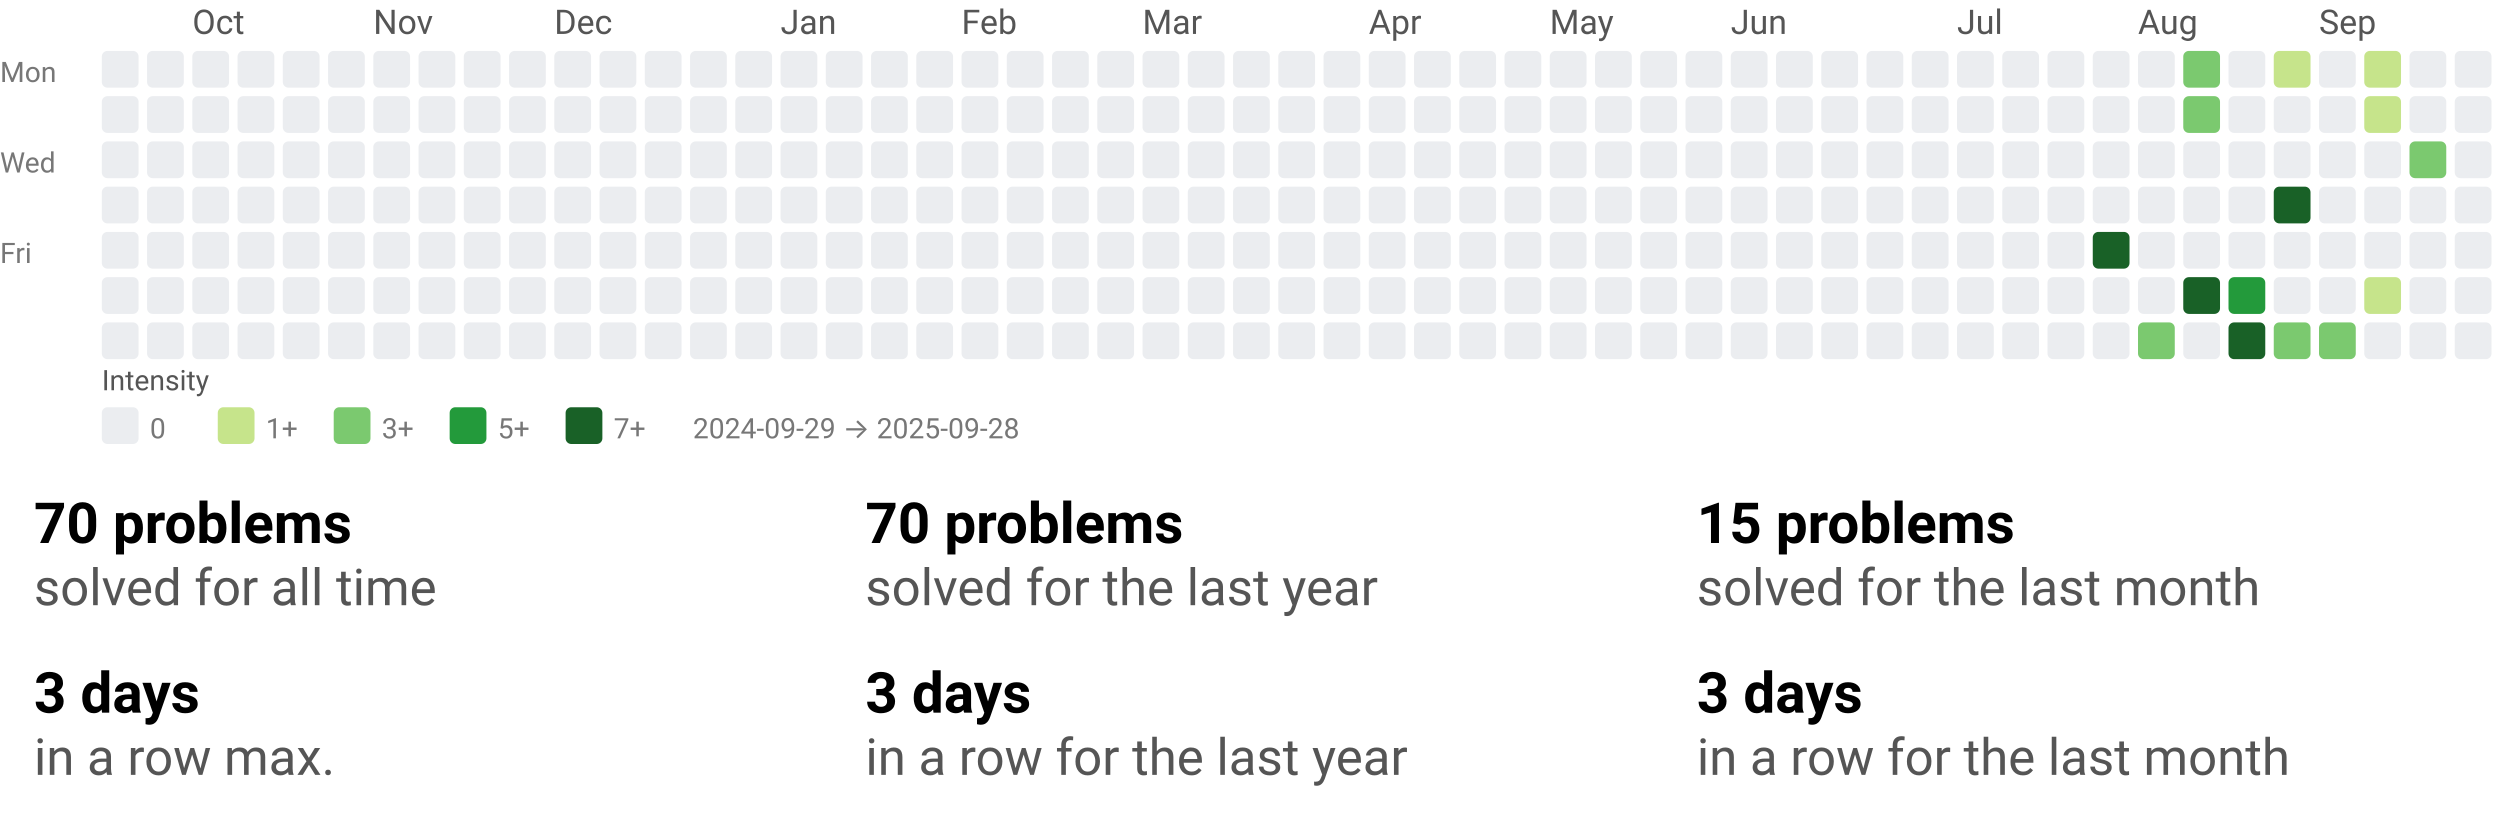
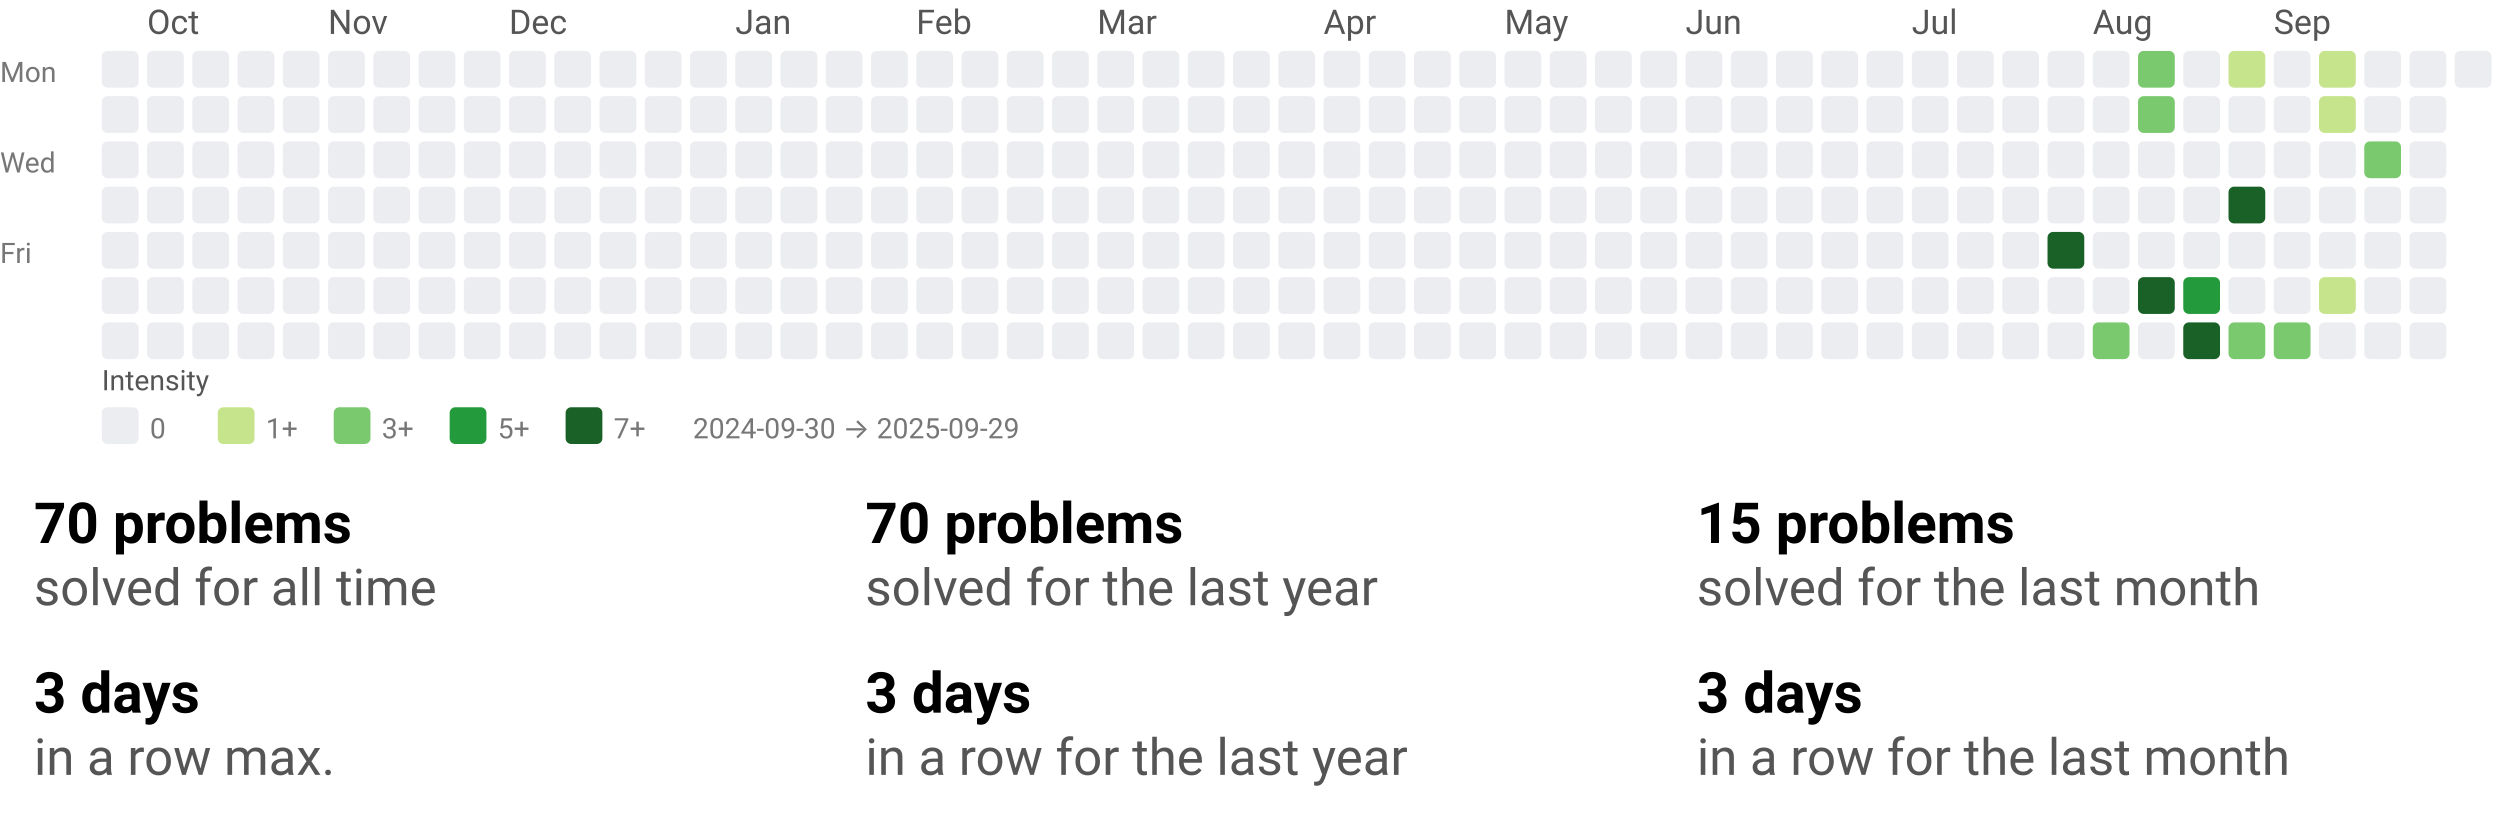
<svg xmlns="http://www.w3.org/2000/svg" width="884" height="290" viewBox="0 0 884 290" role="img" aria-labelledby="t d">
  <style>text{font-family:system-ui,-apple-system, Segoe UI, Roboto, Ubuntu, Cantarell, Noto Sans, sans-serif;}</style>
  <svg width="884" height="158" viewBox="0 0 884 158" role="img" aria-labelledby="title desc">
    <style>text{font-family:system-ui,-apple-system, Segoe UI, Roboto, Ubuntu, Cantarell, Noto Sans, sans-serif;}</style>
-     <text x="68" y="12" fill="#555">Oct</text>
-     <text x="132" y="12" fill="#555">Nov</text>
-     <text x="196" y="12" fill="#555">Dec</text>
-     <text x="276" y="12" fill="#555">Jan</text>
-     <text x="340" y="12" fill="#555">Feb</text>
-     <text x="404" y="12" fill="#555">Mar</text>
-     <text x="484" y="12" fill="#555">Apr</text>
-     <text x="548" y="12" fill="#555">May</text>
-     <text x="612" y="12" fill="#555">Jun</text>
-     <text x="692" y="12" fill="#555">Jul</text>
-     <text x="756" y="12" fill="#555">Aug</text>
-     <text x="820" y="12" fill="#555">Sep</text>
+     <text x="52" y="12" fill="#555">Oct</text>
+     <text x="116" y="12" fill="#555">Nov</text>
+     <text x="180" y="12" fill="#555">Dec</text>
+     <text x="260" y="12" fill="#555">Jan</text>
+     <text x="324" y="12" fill="#555">Feb</text>
+     <text x="388" y="12" fill="#555">Mar</text>
+     <text x="468" y="12" fill="#555">Apr</text>
+     <text x="532" y="12" fill="#555">May</text>
+     <text x="596" y="12" fill="#555">Jun</text>
+     <text x="676" y="12" fill="#555">Jul</text>
+     <text x="740" y="12" fill="#555">Aug</text>
+     <text x="804" y="12" fill="#555">Sep</text>
    <text x="0" y="29" font-size="10" fill="#777">Mon</text>
    <text x="0" y="61" font-size="10" fill="#777">Wed</text>
    <text x="0" y="93" font-size="10" fill="#777">Fri</text>
    <rect x="36" y="18" width="13" height="13" rx="2" ry="2" fill="#ebedf0" />
    <rect x="36" y="34" width="13" height="13" rx="2" ry="2" fill="#ebedf0" />
    <rect x="36" y="50" width="13" height="13" rx="2" ry="2" fill="#ebedf0" />
    <rect x="36" y="66" width="13" height="13" rx="2" ry="2" fill="#ebedf0" />
    <rect x="36" y="82" width="13" height="13" rx="2" ry="2" fill="#ebedf0" />
    <rect x="36" y="98" width="13" height="13" rx="2" ry="2" fill="#ebedf0" />
    <rect x="36" y="114" width="13" height="13" rx="2" ry="2" fill="#ebedf0" />
    <rect x="52" y="18" width="13" height="13" rx="2" ry="2" fill="#ebedf0" />
    <rect x="52" y="34" width="13" height="13" rx="2" ry="2" fill="#ebedf0" />
    <rect x="52" y="50" width="13" height="13" rx="2" ry="2" fill="#ebedf0" />
    <rect x="52" y="66" width="13" height="13" rx="2" ry="2" fill="#ebedf0" />
    <rect x="52" y="82" width="13" height="13" rx="2" ry="2" fill="#ebedf0" />
    <rect x="52" y="98" width="13" height="13" rx="2" ry="2" fill="#ebedf0" />
    <rect x="52" y="114" width="13" height="13" rx="2" ry="2" fill="#ebedf0" />
    <rect x="68" y="18" width="13" height="13" rx="2" ry="2" fill="#ebedf0" />
    <rect x="68" y="34" width="13" height="13" rx="2" ry="2" fill="#ebedf0" />
    <rect x="68" y="50" width="13" height="13" rx="2" ry="2" fill="#ebedf0" />
    <rect x="68" y="66" width="13" height="13" rx="2" ry="2" fill="#ebedf0" />
    <rect x="68" y="82" width="13" height="13" rx="2" ry="2" fill="#ebedf0" />
    <rect x="68" y="98" width="13" height="13" rx="2" ry="2" fill="#ebedf0" />
    <rect x="68" y="114" width="13" height="13" rx="2" ry="2" fill="#ebedf0" />
    <rect x="84" y="18" width="13" height="13" rx="2" ry="2" fill="#ebedf0" />
    <rect x="84" y="34" width="13" height="13" rx="2" ry="2" fill="#ebedf0" />
    <rect x="84" y="50" width="13" height="13" rx="2" ry="2" fill="#ebedf0" />
    <rect x="84" y="66" width="13" height="13" rx="2" ry="2" fill="#ebedf0" />
    <rect x="84" y="82" width="13" height="13" rx="2" ry="2" fill="#ebedf0" />
    <rect x="84" y="98" width="13" height="13" rx="2" ry="2" fill="#ebedf0" />
    <rect x="84" y="114" width="13" height="13" rx="2" ry="2" fill="#ebedf0" />
    <rect x="100" y="18" width="13" height="13" rx="2" ry="2" fill="#ebedf0" />
    <rect x="100" y="34" width="13" height="13" rx="2" ry="2" fill="#ebedf0" />
    <rect x="100" y="50" width="13" height="13" rx="2" ry="2" fill="#ebedf0" />
    <rect x="100" y="66" width="13" height="13" rx="2" ry="2" fill="#ebedf0" />
    <rect x="100" y="82" width="13" height="13" rx="2" ry="2" fill="#ebedf0" />
    <rect x="100" y="98" width="13" height="13" rx="2" ry="2" fill="#ebedf0" />
    <rect x="100" y="114" width="13" height="13" rx="2" ry="2" fill="#ebedf0" />
    <rect x="116" y="18" width="13" height="13" rx="2" ry="2" fill="#ebedf0" />
    <rect x="116" y="34" width="13" height="13" rx="2" ry="2" fill="#ebedf0" />
    <rect x="116" y="50" width="13" height="13" rx="2" ry="2" fill="#ebedf0" />
    <rect x="116" y="66" width="13" height="13" rx="2" ry="2" fill="#ebedf0" />
    <rect x="116" y="82" width="13" height="13" rx="2" ry="2" fill="#ebedf0" />
    <rect x="116" y="98" width="13" height="13" rx="2" ry="2" fill="#ebedf0" />
    <rect x="116" y="114" width="13" height="13" rx="2" ry="2" fill="#ebedf0" />
    <rect x="132" y="18" width="13" height="13" rx="2" ry="2" fill="#ebedf0" />
    <rect x="132" y="34" width="13" height="13" rx="2" ry="2" fill="#ebedf0" />
    <rect x="132" y="50" width="13" height="13" rx="2" ry="2" fill="#ebedf0" />
    <rect x="132" y="66" width="13" height="13" rx="2" ry="2" fill="#ebedf0" />
    <rect x="132" y="82" width="13" height="13" rx="2" ry="2" fill="#ebedf0" />
    <rect x="132" y="98" width="13" height="13" rx="2" ry="2" fill="#ebedf0" />
    <rect x="132" y="114" width="13" height="13" rx="2" ry="2" fill="#ebedf0" />
    <rect x="148" y="18" width="13" height="13" rx="2" ry="2" fill="#ebedf0" />
    <rect x="148" y="34" width="13" height="13" rx="2" ry="2" fill="#ebedf0" />
    <rect x="148" y="50" width="13" height="13" rx="2" ry="2" fill="#ebedf0" />
    <rect x="148" y="66" width="13" height="13" rx="2" ry="2" fill="#ebedf0" />
    <rect x="148" y="82" width="13" height="13" rx="2" ry="2" fill="#ebedf0" />
    <rect x="148" y="98" width="13" height="13" rx="2" ry="2" fill="#ebedf0" />
    <rect x="148" y="114" width="13" height="13" rx="2" ry="2" fill="#ebedf0" />
    <rect x="164" y="18" width="13" height="13" rx="2" ry="2" fill="#ebedf0" />
    <rect x="164" y="34" width="13" height="13" rx="2" ry="2" fill="#ebedf0" />
    <rect x="164" y="50" width="13" height="13" rx="2" ry="2" fill="#ebedf0" />
    <rect x="164" y="66" width="13" height="13" rx="2" ry="2" fill="#ebedf0" />
    <rect x="164" y="82" width="13" height="13" rx="2" ry="2" fill="#ebedf0" />
    <rect x="164" y="98" width="13" height="13" rx="2" ry="2" fill="#ebedf0" />
    <rect x="164" y="114" width="13" height="13" rx="2" ry="2" fill="#ebedf0" />
    <rect x="180" y="18" width="13" height="13" rx="2" ry="2" fill="#ebedf0" />
    <rect x="180" y="34" width="13" height="13" rx="2" ry="2" fill="#ebedf0" />
    <rect x="180" y="50" width="13" height="13" rx="2" ry="2" fill="#ebedf0" />
    <rect x="180" y="66" width="13" height="13" rx="2" ry="2" fill="#ebedf0" />
    <rect x="180" y="82" width="13" height="13" rx="2" ry="2" fill="#ebedf0" />
    <rect x="180" y="98" width="13" height="13" rx="2" ry="2" fill="#ebedf0" />
    <rect x="180" y="114" width="13" height="13" rx="2" ry="2" fill="#ebedf0" />
    <rect x="196" y="18" width="13" height="13" rx="2" ry="2" fill="#ebedf0" />
    <rect x="196" y="34" width="13" height="13" rx="2" ry="2" fill="#ebedf0" />
    <rect x="196" y="50" width="13" height="13" rx="2" ry="2" fill="#ebedf0" />
    <rect x="196" y="66" width="13" height="13" rx="2" ry="2" fill="#ebedf0" />
    <rect x="196" y="82" width="13" height="13" rx="2" ry="2" fill="#ebedf0" />
    <rect x="196" y="98" width="13" height="13" rx="2" ry="2" fill="#ebedf0" />
    <rect x="196" y="114" width="13" height="13" rx="2" ry="2" fill="#ebedf0" />
    <rect x="212" y="18" width="13" height="13" rx="2" ry="2" fill="#ebedf0" />
    <rect x="212" y="34" width="13" height="13" rx="2" ry="2" fill="#ebedf0" />
    <rect x="212" y="50" width="13" height="13" rx="2" ry="2" fill="#ebedf0" />
    <rect x="212" y="66" width="13" height="13" rx="2" ry="2" fill="#ebedf0" />
    <rect x="212" y="82" width="13" height="13" rx="2" ry="2" fill="#ebedf0" />
    <rect x="212" y="98" width="13" height="13" rx="2" ry="2" fill="#ebedf0" />
    <rect x="212" y="114" width="13" height="13" rx="2" ry="2" fill="#ebedf0" />
    <rect x="228" y="18" width="13" height="13" rx="2" ry="2" fill="#ebedf0" />
    <rect x="228" y="34" width="13" height="13" rx="2" ry="2" fill="#ebedf0" />
    <rect x="228" y="50" width="13" height="13" rx="2" ry="2" fill="#ebedf0" />
    <rect x="228" y="66" width="13" height="13" rx="2" ry="2" fill="#ebedf0" />
    <rect x="228" y="82" width="13" height="13" rx="2" ry="2" fill="#ebedf0" />
    <rect x="228" y="98" width="13" height="13" rx="2" ry="2" fill="#ebedf0" />
    <rect x="228" y="114" width="13" height="13" rx="2" ry="2" fill="#ebedf0" />
    <rect x="244" y="18" width="13" height="13" rx="2" ry="2" fill="#ebedf0" />
    <rect x="244" y="34" width="13" height="13" rx="2" ry="2" fill="#ebedf0" />
    <rect x="244" y="50" width="13" height="13" rx="2" ry="2" fill="#ebedf0" />
    <rect x="244" y="66" width="13" height="13" rx="2" ry="2" fill="#ebedf0" />
    <rect x="244" y="82" width="13" height="13" rx="2" ry="2" fill="#ebedf0" />
    <rect x="244" y="98" width="13" height="13" rx="2" ry="2" fill="#ebedf0" />
    <rect x="244" y="114" width="13" height="13" rx="2" ry="2" fill="#ebedf0" />
    <rect x="260" y="18" width="13" height="13" rx="2" ry="2" fill="#ebedf0" />
    <rect x="260" y="34" width="13" height="13" rx="2" ry="2" fill="#ebedf0" />
    <rect x="260" y="50" width="13" height="13" rx="2" ry="2" fill="#ebedf0" />
    <rect x="260" y="66" width="13" height="13" rx="2" ry="2" fill="#ebedf0" />
    <rect x="260" y="82" width="13" height="13" rx="2" ry="2" fill="#ebedf0" />
    <rect x="260" y="98" width="13" height="13" rx="2" ry="2" fill="#ebedf0" />
    <rect x="260" y="114" width="13" height="13" rx="2" ry="2" fill="#ebedf0" />
    <rect x="276" y="18" width="13" height="13" rx="2" ry="2" fill="#ebedf0" />
    <rect x="276" y="34" width="13" height="13" rx="2" ry="2" fill="#ebedf0" />
    <rect x="276" y="50" width="13" height="13" rx="2" ry="2" fill="#ebedf0" />
    <rect x="276" y="66" width="13" height="13" rx="2" ry="2" fill="#ebedf0" />
    <rect x="276" y="82" width="13" height="13" rx="2" ry="2" fill="#ebedf0" />
    <rect x="276" y="98" width="13" height="13" rx="2" ry="2" fill="#ebedf0" />
    <rect x="276" y="114" width="13" height="13" rx="2" ry="2" fill="#ebedf0" />
    <rect x="292" y="18" width="13" height="13" rx="2" ry="2" fill="#ebedf0" />
    <rect x="292" y="34" width="13" height="13" rx="2" ry="2" fill="#ebedf0" />
    <rect x="292" y="50" width="13" height="13" rx="2" ry="2" fill="#ebedf0" />
    <rect x="292" y="66" width="13" height="13" rx="2" ry="2" fill="#ebedf0" />
    <rect x="292" y="82" width="13" height="13" rx="2" ry="2" fill="#ebedf0" />
    <rect x="292" y="98" width="13" height="13" rx="2" ry="2" fill="#ebedf0" />
    <rect x="292" y="114" width="13" height="13" rx="2" ry="2" fill="#ebedf0" />
    <rect x="308" y="18" width="13" height="13" rx="2" ry="2" fill="#ebedf0" />
    <rect x="308" y="34" width="13" height="13" rx="2" ry="2" fill="#ebedf0" />
    <rect x="308" y="50" width="13" height="13" rx="2" ry="2" fill="#ebedf0" />
    <rect x="308" y="66" width="13" height="13" rx="2" ry="2" fill="#ebedf0" />
    <rect x="308" y="82" width="13" height="13" rx="2" ry="2" fill="#ebedf0" />
    <rect x="308" y="98" width="13" height="13" rx="2" ry="2" fill="#ebedf0" />
    <rect x="308" y="114" width="13" height="13" rx="2" ry="2" fill="#ebedf0" />
    <rect x="324" y="18" width="13" height="13" rx="2" ry="2" fill="#ebedf0" />
    <rect x="324" y="34" width="13" height="13" rx="2" ry="2" fill="#ebedf0" />
    <rect x="324" y="50" width="13" height="13" rx="2" ry="2" fill="#ebedf0" />
    <rect x="324" y="66" width="13" height="13" rx="2" ry="2" fill="#ebedf0" />
    <rect x="324" y="82" width="13" height="13" rx="2" ry="2" fill="#ebedf0" />
    <rect x="324" y="98" width="13" height="13" rx="2" ry="2" fill="#ebedf0" />
    <rect x="324" y="114" width="13" height="13" rx="2" ry="2" fill="#ebedf0" />
    <rect x="340" y="18" width="13" height="13" rx="2" ry="2" fill="#ebedf0" />
    <rect x="340" y="34" width="13" height="13" rx="2" ry="2" fill="#ebedf0" />
    <rect x="340" y="50" width="13" height="13" rx="2" ry="2" fill="#ebedf0" />
    <rect x="340" y="66" width="13" height="13" rx="2" ry="2" fill="#ebedf0" />
    <rect x="340" y="82" width="13" height="13" rx="2" ry="2" fill="#ebedf0" />
    <rect x="340" y="98" width="13" height="13" rx="2" ry="2" fill="#ebedf0" />
    <rect x="340" y="114" width="13" height="13" rx="2" ry="2" fill="#ebedf0" />
    <rect x="356" y="18" width="13" height="13" rx="2" ry="2" fill="#ebedf0" />
    <rect x="356" y="34" width="13" height="13" rx="2" ry="2" fill="#ebedf0" />
    <rect x="356" y="50" width="13" height="13" rx="2" ry="2" fill="#ebedf0" />
    <rect x="356" y="66" width="13" height="13" rx="2" ry="2" fill="#ebedf0" />
    <rect x="356" y="82" width="13" height="13" rx="2" ry="2" fill="#ebedf0" />
    <rect x="356" y="98" width="13" height="13" rx="2" ry="2" fill="#ebedf0" />
    <rect x="356" y="114" width="13" height="13" rx="2" ry="2" fill="#ebedf0" />
    <rect x="372" y="18" width="13" height="13" rx="2" ry="2" fill="#ebedf0" />
    <rect x="372" y="34" width="13" height="13" rx="2" ry="2" fill="#ebedf0" />
    <rect x="372" y="50" width="13" height="13" rx="2" ry="2" fill="#ebedf0" />
    <rect x="372" y="66" width="13" height="13" rx="2" ry="2" fill="#ebedf0" />
    <rect x="372" y="82" width="13" height="13" rx="2" ry="2" fill="#ebedf0" />
    <rect x="372" y="98" width="13" height="13" rx="2" ry="2" fill="#ebedf0" />
    <rect x="372" y="114" width="13" height="13" rx="2" ry="2" fill="#ebedf0" />
    <rect x="388" y="18" width="13" height="13" rx="2" ry="2" fill="#ebedf0" />
    <rect x="388" y="34" width="13" height="13" rx="2" ry="2" fill="#ebedf0" />
    <rect x="388" y="50" width="13" height="13" rx="2" ry="2" fill="#ebedf0" />
    <rect x="388" y="66" width="13" height="13" rx="2" ry="2" fill="#ebedf0" />
    <rect x="388" y="82" width="13" height="13" rx="2" ry="2" fill="#ebedf0" />
    <rect x="388" y="98" width="13" height="13" rx="2" ry="2" fill="#ebedf0" />
    <rect x="388" y="114" width="13" height="13" rx="2" ry="2" fill="#ebedf0" />
    <rect x="404" y="18" width="13" height="13" rx="2" ry="2" fill="#ebedf0" />
    <rect x="404" y="34" width="13" height="13" rx="2" ry="2" fill="#ebedf0" />
    <rect x="404" y="50" width="13" height="13" rx="2" ry="2" fill="#ebedf0" />
    <rect x="404" y="66" width="13" height="13" rx="2" ry="2" fill="#ebedf0" />
    <rect x="404" y="82" width="13" height="13" rx="2" ry="2" fill="#ebedf0" />
    <rect x="404" y="98" width="13" height="13" rx="2" ry="2" fill="#ebedf0" />
    <rect x="404" y="114" width="13" height="13" rx="2" ry="2" fill="#ebedf0" />
    <rect x="420" y="18" width="13" height="13" rx="2" ry="2" fill="#ebedf0" />
    <rect x="420" y="34" width="13" height="13" rx="2" ry="2" fill="#ebedf0" />
    <rect x="420" y="50" width="13" height="13" rx="2" ry="2" fill="#ebedf0" />
    <rect x="420" y="66" width="13" height="13" rx="2" ry="2" fill="#ebedf0" />
    <rect x="420" y="82" width="13" height="13" rx="2" ry="2" fill="#ebedf0" />
    <rect x="420" y="98" width="13" height="13" rx="2" ry="2" fill="#ebedf0" />
    <rect x="420" y="114" width="13" height="13" rx="2" ry="2" fill="#ebedf0" />
    <rect x="436" y="18" width="13" height="13" rx="2" ry="2" fill="#ebedf0" />
    <rect x="436" y="34" width="13" height="13" rx="2" ry="2" fill="#ebedf0" />
    <rect x="436" y="50" width="13" height="13" rx="2" ry="2" fill="#ebedf0" />
    <rect x="436" y="66" width="13" height="13" rx="2" ry="2" fill="#ebedf0" />
    <rect x="436" y="82" width="13" height="13" rx="2" ry="2" fill="#ebedf0" />
    <rect x="436" y="98" width="13" height="13" rx="2" ry="2" fill="#ebedf0" />
    <rect x="436" y="114" width="13" height="13" rx="2" ry="2" fill="#ebedf0" />
    <rect x="452" y="18" width="13" height="13" rx="2" ry="2" fill="#ebedf0" />
    <rect x="452" y="34" width="13" height="13" rx="2" ry="2" fill="#ebedf0" />
    <rect x="452" y="50" width="13" height="13" rx="2" ry="2" fill="#ebedf0" />
    <rect x="452" y="66" width="13" height="13" rx="2" ry="2" fill="#ebedf0" />
    <rect x="452" y="82" width="13" height="13" rx="2" ry="2" fill="#ebedf0" />
    <rect x="452" y="98" width="13" height="13" rx="2" ry="2" fill="#ebedf0" />
    <rect x="452" y="114" width="13" height="13" rx="2" ry="2" fill="#ebedf0" />
    <rect x="468" y="18" width="13" height="13" rx="2" ry="2" fill="#ebedf0" />
    <rect x="468" y="34" width="13" height="13" rx="2" ry="2" fill="#ebedf0" />
    <rect x="468" y="50" width="13" height="13" rx="2" ry="2" fill="#ebedf0" />
    <rect x="468" y="66" width="13" height="13" rx="2" ry="2" fill="#ebedf0" />
    <rect x="468" y="82" width="13" height="13" rx="2" ry="2" fill="#ebedf0" />
    <rect x="468" y="98" width="13" height="13" rx="2" ry="2" fill="#ebedf0" />
    <rect x="468" y="114" width="13" height="13" rx="2" ry="2" fill="#ebedf0" />
    <rect x="484" y="18" width="13" height="13" rx="2" ry="2" fill="#ebedf0" />
    <rect x="484" y="34" width="13" height="13" rx="2" ry="2" fill="#ebedf0" />
    <rect x="484" y="50" width="13" height="13" rx="2" ry="2" fill="#ebedf0" />
    <rect x="484" y="66" width="13" height="13" rx="2" ry="2" fill="#ebedf0" />
    <rect x="484" y="82" width="13" height="13" rx="2" ry="2" fill="#ebedf0" />
    <rect x="484" y="98" width="13" height="13" rx="2" ry="2" fill="#ebedf0" />
    <rect x="484" y="114" width="13" height="13" rx="2" ry="2" fill="#ebedf0" />
    <rect x="500" y="18" width="13" height="13" rx="2" ry="2" fill="#ebedf0" />
    <rect x="500" y="34" width="13" height="13" rx="2" ry="2" fill="#ebedf0" />
    <rect x="500" y="50" width="13" height="13" rx="2" ry="2" fill="#ebedf0" />
    <rect x="500" y="66" width="13" height="13" rx="2" ry="2" fill="#ebedf0" />
    <rect x="500" y="82" width="13" height="13" rx="2" ry="2" fill="#ebedf0" />
    <rect x="500" y="98" width="13" height="13" rx="2" ry="2" fill="#ebedf0" />
    <rect x="500" y="114" width="13" height="13" rx="2" ry="2" fill="#ebedf0" />
    <rect x="516" y="18" width="13" height="13" rx="2" ry="2" fill="#ebedf0" />
    <rect x="516" y="34" width="13" height="13" rx="2" ry="2" fill="#ebedf0" />
    <rect x="516" y="50" width="13" height="13" rx="2" ry="2" fill="#ebedf0" />
    <rect x="516" y="66" width="13" height="13" rx="2" ry="2" fill="#ebedf0" />
    <rect x="516" y="82" width="13" height="13" rx="2" ry="2" fill="#ebedf0" />
    <rect x="516" y="98" width="13" height="13" rx="2" ry="2" fill="#ebedf0" />
    <rect x="516" y="114" width="13" height="13" rx="2" ry="2" fill="#ebedf0" />
    <rect x="532" y="18" width="13" height="13" rx="2" ry="2" fill="#ebedf0" />
    <rect x="532" y="34" width="13" height="13" rx="2" ry="2" fill="#ebedf0" />
    <rect x="532" y="50" width="13" height="13" rx="2" ry="2" fill="#ebedf0" />
    <rect x="532" y="66" width="13" height="13" rx="2" ry="2" fill="#ebedf0" />
    <rect x="532" y="82" width="13" height="13" rx="2" ry="2" fill="#ebedf0" />
    <rect x="532" y="98" width="13" height="13" rx="2" ry="2" fill="#ebedf0" />
    <rect x="532" y="114" width="13" height="13" rx="2" ry="2" fill="#ebedf0" />
    <rect x="548" y="18" width="13" height="13" rx="2" ry="2" fill="#ebedf0" />
    <rect x="548" y="34" width="13" height="13" rx="2" ry="2" fill="#ebedf0" />
    <rect x="548" y="50" width="13" height="13" rx="2" ry="2" fill="#ebedf0" />
    <rect x="548" y="66" width="13" height="13" rx="2" ry="2" fill="#ebedf0" />
    <rect x="548" y="82" width="13" height="13" rx="2" ry="2" fill="#ebedf0" />
    <rect x="548" y="98" width="13" height="13" rx="2" ry="2" fill="#ebedf0" />
    <rect x="548" y="114" width="13" height="13" rx="2" ry="2" fill="#ebedf0" />
    <rect x="564" y="18" width="13" height="13" rx="2" ry="2" fill="#ebedf0" />
    <rect x="564" y="34" width="13" height="13" rx="2" ry="2" fill="#ebedf0" />
    <rect x="564" y="50" width="13" height="13" rx="2" ry="2" fill="#ebedf0" />
    <rect x="564" y="66" width="13" height="13" rx="2" ry="2" fill="#ebedf0" />
    <rect x="564" y="82" width="13" height="13" rx="2" ry="2" fill="#ebedf0" />
    <rect x="564" y="98" width="13" height="13" rx="2" ry="2" fill="#ebedf0" />
    <rect x="564" y="114" width="13" height="13" rx="2" ry="2" fill="#ebedf0" />
    <rect x="580" y="18" width="13" height="13" rx="2" ry="2" fill="#ebedf0" />
    <rect x="580" y="34" width="13" height="13" rx="2" ry="2" fill="#ebedf0" />
    <rect x="580" y="50" width="13" height="13" rx="2" ry="2" fill="#ebedf0" />
    <rect x="580" y="66" width="13" height="13" rx="2" ry="2" fill="#ebedf0" />
    <rect x="580" y="82" width="13" height="13" rx="2" ry="2" fill="#ebedf0" />
    <rect x="580" y="98" width="13" height="13" rx="2" ry="2" fill="#ebedf0" />
    <rect x="580" y="114" width="13" height="13" rx="2" ry="2" fill="#ebedf0" />
    <rect x="596" y="18" width="13" height="13" rx="2" ry="2" fill="#ebedf0" />
    <rect x="596" y="34" width="13" height="13" rx="2" ry="2" fill="#ebedf0" />
    <rect x="596" y="50" width="13" height="13" rx="2" ry="2" fill="#ebedf0" />
    <rect x="596" y="66" width="13" height="13" rx="2" ry="2" fill="#ebedf0" />
    <rect x="596" y="82" width="13" height="13" rx="2" ry="2" fill="#ebedf0" />
    <rect x="596" y="98" width="13" height="13" rx="2" ry="2" fill="#ebedf0" />
    <rect x="596" y="114" width="13" height="13" rx="2" ry="2" fill="#ebedf0" />
    <rect x="612" y="18" width="13" height="13" rx="2" ry="2" fill="#ebedf0" />
    <rect x="612" y="34" width="13" height="13" rx="2" ry="2" fill="#ebedf0" />
    <rect x="612" y="50" width="13" height="13" rx="2" ry="2" fill="#ebedf0" />
    <rect x="612" y="66" width="13" height="13" rx="2" ry="2" fill="#ebedf0" />
    <rect x="612" y="82" width="13" height="13" rx="2" ry="2" fill="#ebedf0" />
    <rect x="612" y="98" width="13" height="13" rx="2" ry="2" fill="#ebedf0" />
    <rect x="612" y="114" width="13" height="13" rx="2" ry="2" fill="#ebedf0" />
    <rect x="628" y="18" width="13" height="13" rx="2" ry="2" fill="#ebedf0" />
    <rect x="628" y="34" width="13" height="13" rx="2" ry="2" fill="#ebedf0" />
    <rect x="628" y="50" width="13" height="13" rx="2" ry="2" fill="#ebedf0" />
    <rect x="628" y="66" width="13" height="13" rx="2" ry="2" fill="#ebedf0" />
    <rect x="628" y="82" width="13" height="13" rx="2" ry="2" fill="#ebedf0" />
    <rect x="628" y="98" width="13" height="13" rx="2" ry="2" fill="#ebedf0" />
    <rect x="628" y="114" width="13" height="13" rx="2" ry="2" fill="#ebedf0" />
    <rect x="644" y="18" width="13" height="13" rx="2" ry="2" fill="#ebedf0" />
    <rect x="644" y="34" width="13" height="13" rx="2" ry="2" fill="#ebedf0" />
    <rect x="644" y="50" width="13" height="13" rx="2" ry="2" fill="#ebedf0" />
    <rect x="644" y="66" width="13" height="13" rx="2" ry="2" fill="#ebedf0" />
    <rect x="644" y="82" width="13" height="13" rx="2" ry="2" fill="#ebedf0" />
    <rect x="644" y="98" width="13" height="13" rx="2" ry="2" fill="#ebedf0" />
    <rect x="644" y="114" width="13" height="13" rx="2" ry="2" fill="#ebedf0" />
    <rect x="660" y="18" width="13" height="13" rx="2" ry="2" fill="#ebedf0" />
    <rect x="660" y="34" width="13" height="13" rx="2" ry="2" fill="#ebedf0" />
    <rect x="660" y="50" width="13" height="13" rx="2" ry="2" fill="#ebedf0" />
    <rect x="660" y="66" width="13" height="13" rx="2" ry="2" fill="#ebedf0" />
    <rect x="660" y="82" width="13" height="13" rx="2" ry="2" fill="#ebedf0" />
    <rect x="660" y="98" width="13" height="13" rx="2" ry="2" fill="#ebedf0" />
    <rect x="660" y="114" width="13" height="13" rx="2" ry="2" fill="#ebedf0" />
    <rect x="676" y="18" width="13" height="13" rx="2" ry="2" fill="#ebedf0" />
    <rect x="676" y="34" width="13" height="13" rx="2" ry="2" fill="#ebedf0" />
    <rect x="676" y="50" width="13" height="13" rx="2" ry="2" fill="#ebedf0" />
    <rect x="676" y="66" width="13" height="13" rx="2" ry="2" fill="#ebedf0" />
    <rect x="676" y="82" width="13" height="13" rx="2" ry="2" fill="#ebedf0" />
    <rect x="676" y="98" width="13" height="13" rx="2" ry="2" fill="#ebedf0" />
    <rect x="676" y="114" width="13" height="13" rx="2" ry="2" fill="#ebedf0" />
    <rect x="692" y="18" width="13" height="13" rx="2" ry="2" fill="#ebedf0" />
    <rect x="692" y="34" width="13" height="13" rx="2" ry="2" fill="#ebedf0" />
    <rect x="692" y="50" width="13" height="13" rx="2" ry="2" fill="#ebedf0" />
    <rect x="692" y="66" width="13" height="13" rx="2" ry="2" fill="#ebedf0" />
    <rect x="692" y="82" width="13" height="13" rx="2" ry="2" fill="#ebedf0" />
    <rect x="692" y="98" width="13" height="13" rx="2" ry="2" fill="#ebedf0" />
    <rect x="692" y="114" width="13" height="13" rx="2" ry="2" fill="#ebedf0" />
    <rect x="708" y="18" width="13" height="13" rx="2" ry="2" fill="#ebedf0" />
    <rect x="708" y="34" width="13" height="13" rx="2" ry="2" fill="#ebedf0" />
    <rect x="708" y="50" width="13" height="13" rx="2" ry="2" fill="#ebedf0" />
    <rect x="708" y="66" width="13" height="13" rx="2" ry="2" fill="#ebedf0" />
    <rect x="708" y="82" width="13" height="13" rx="2" ry="2" fill="#ebedf0" />
    <rect x="708" y="98" width="13" height="13" rx="2" ry="2" fill="#ebedf0" />
    <rect x="708" y="114" width="13" height="13" rx="2" ry="2" fill="#ebedf0" />
    <rect x="724" y="18" width="13" height="13" rx="2" ry="2" fill="#ebedf0" />
    <rect x="724" y="34" width="13" height="13" rx="2" ry="2" fill="#ebedf0" />
    <rect x="724" y="50" width="13" height="13" rx="2" ry="2" fill="#ebedf0" />
    <rect x="724" y="66" width="13" height="13" rx="2" ry="2" fill="#ebedf0" />
-     <rect x="724" y="82" width="13" height="13" rx="2" ry="2" fill="#ebedf0" />
+     <rect x="724" y="82" width="13" height="13" rx="2" ry="2" fill="#196127" />
    <rect x="724" y="98" width="13" height="13" rx="2" ry="2" fill="#ebedf0" />
    <rect x="724" y="114" width="13" height="13" rx="2" ry="2" fill="#ebedf0" />
    <rect x="740" y="18" width="13" height="13" rx="2" ry="2" fill="#ebedf0" />
    <rect x="740" y="34" width="13" height="13" rx="2" ry="2" fill="#ebedf0" />
    <rect x="740" y="50" width="13" height="13" rx="2" ry="2" fill="#ebedf0" />
    <rect x="740" y="66" width="13" height="13" rx="2" ry="2" fill="#ebedf0" />
-     <rect x="740" y="82" width="13" height="13" rx="2" ry="2" fill="#196127" />
+     <rect x="740" y="82" width="13" height="13" rx="2" ry="2" fill="#ebedf0" />
    <rect x="740" y="98" width="13" height="13" rx="2" ry="2" fill="#ebedf0" />
-     <rect x="740" y="114" width="13" height="13" rx="2" ry="2" fill="#ebedf0" />
-     <rect x="756" y="18" width="13" height="13" rx="2" ry="2" fill="#ebedf0" />
-     <rect x="756" y="34" width="13" height="13" rx="2" ry="2" fill="#ebedf0" />
+     <rect x="740" y="114" width="13" height="13" rx="2" ry="2" fill="#7bc96f" />
+     <rect x="756" y="18" width="13" height="13" rx="2" ry="2" fill="#7bc96f" />
+     <rect x="756" y="34" width="13" height="13" rx="2" ry="2" fill="#7bc96f" />
    <rect x="756" y="50" width="13" height="13" rx="2" ry="2" fill="#ebedf0" />
    <rect x="756" y="66" width="13" height="13" rx="2" ry="2" fill="#ebedf0" />
    <rect x="756" y="82" width="13" height="13" rx="2" ry="2" fill="#ebedf0" />
-     <rect x="756" y="98" width="13" height="13" rx="2" ry="2" fill="#ebedf0" />
-     <rect x="756" y="114" width="13" height="13" rx="2" ry="2" fill="#7bc96f" />
-     <rect x="772" y="18" width="13" height="13" rx="2" ry="2" fill="#7bc96f" />
-     <rect x="772" y="34" width="13" height="13" rx="2" ry="2" fill="#7bc96f" />
+     <rect x="756" y="98" width="13" height="13" rx="2" ry="2" fill="#196127" />
+     <rect x="756" y="114" width="13" height="13" rx="2" ry="2" fill="#ebedf0" />
+     <rect x="772" y="18" width="13" height="13" rx="2" ry="2" fill="#ebedf0" />
+     <rect x="772" y="34" width="13" height="13" rx="2" ry="2" fill="#ebedf0" />
    <rect x="772" y="50" width="13" height="13" rx="2" ry="2" fill="#ebedf0" />
    <rect x="772" y="66" width="13" height="13" rx="2" ry="2" fill="#ebedf0" />
    <rect x="772" y="82" width="13" height="13" rx="2" ry="2" fill="#ebedf0" />
-     <rect x="772" y="98" width="13" height="13" rx="2" ry="2" fill="#196127" />
-     <rect x="772" y="114" width="13" height="13" rx="2" ry="2" fill="#ebedf0" />
-     <rect x="788" y="18" width="13" height="13" rx="2" ry="2" fill="#ebedf0" />
+     <rect x="772" y="98" width="13" height="13" rx="2" ry="2" fill="#239a3b" />
+     <rect x="772" y="114" width="13" height="13" rx="2" ry="2" fill="#196127" />
+     <rect x="788" y="18" width="13" height="13" rx="2" ry="2" fill="#c6e48b" />
    <rect x="788" y="34" width="13" height="13" rx="2" ry="2" fill="#ebedf0" />
    <rect x="788" y="50" width="13" height="13" rx="2" ry="2" fill="#ebedf0" />
-     <rect x="788" y="66" width="13" height="13" rx="2" ry="2" fill="#ebedf0" />
+     <rect x="788" y="66" width="13" height="13" rx="2" ry="2" fill="#196127" />
    <rect x="788" y="82" width="13" height="13" rx="2" ry="2" fill="#ebedf0" />
-     <rect x="788" y="98" width="13" height="13" rx="2" ry="2" fill="#239a3b" />
-     <rect x="788" y="114" width="13" height="13" rx="2" ry="2" fill="#196127" />
-     <rect x="804" y="18" width="13" height="13" rx="2" ry="2" fill="#c6e48b" />
+     <rect x="788" y="98" width="13" height="13" rx="2" ry="2" fill="#ebedf0" />
+     <rect x="788" y="114" width="13" height="13" rx="2" ry="2" fill="#7bc96f" />
+     <rect x="804" y="18" width="13" height="13" rx="2" ry="2" fill="#ebedf0" />
    <rect x="804" y="34" width="13" height="13" rx="2" ry="2" fill="#ebedf0" />
    <rect x="804" y="50" width="13" height="13" rx="2" ry="2" fill="#ebedf0" />
-     <rect x="804" y="66" width="13" height="13" rx="2" ry="2" fill="#196127" />
+     <rect x="804" y="66" width="13" height="13" rx="2" ry="2" fill="#ebedf0" />
    <rect x="804" y="82" width="13" height="13" rx="2" ry="2" fill="#ebedf0" />
    <rect x="804" y="98" width="13" height="13" rx="2" ry="2" fill="#ebedf0" />
    <rect x="804" y="114" width="13" height="13" rx="2" ry="2" fill="#7bc96f" />
-     <rect x="820" y="18" width="13" height="13" rx="2" ry="2" fill="#ebedf0" />
-     <rect x="820" y="34" width="13" height="13" rx="2" ry="2" fill="#ebedf0" />
+     <rect x="820" y="18" width="13" height="13" rx="2" ry="2" fill="#c6e48b" />
+     <rect x="820" y="34" width="13" height="13" rx="2" ry="2" fill="#c6e48b" />
    <rect x="820" y="50" width="13" height="13" rx="2" ry="2" fill="#ebedf0" />
    <rect x="820" y="66" width="13" height="13" rx="2" ry="2" fill="#ebedf0" />
    <rect x="820" y="82" width="13" height="13" rx="2" ry="2" fill="#ebedf0" />
-     <rect x="820" y="98" width="13" height="13" rx="2" ry="2" fill="#ebedf0" />
-     <rect x="820" y="114" width="13" height="13" rx="2" ry="2" fill="#7bc96f" />
-     <rect x="836" y="18" width="13" height="13" rx="2" ry="2" fill="#c6e48b" />
-     <rect x="836" y="34" width="13" height="13" rx="2" ry="2" fill="#c6e48b" />
-     <rect x="836" y="50" width="13" height="13" rx="2" ry="2" fill="#ebedf0" />
+     <rect x="820" y="98" width="13" height="13" rx="2" ry="2" fill="#c6e48b" />
+     <rect x="820" y="114" width="13" height="13" rx="2" ry="2" fill="#ebedf0" />
+     <rect x="836" y="18" width="13" height="13" rx="2" ry="2" fill="#ebedf0" />
+     <rect x="836" y="34" width="13" height="13" rx="2" ry="2" fill="#ebedf0" />
+     <rect x="836" y="50" width="13" height="13" rx="2" ry="2" fill="#7bc96f" />
    <rect x="836" y="66" width="13" height="13" rx="2" ry="2" fill="#ebedf0" />
    <rect x="836" y="82" width="13" height="13" rx="2" ry="2" fill="#ebedf0" />
-     <rect x="836" y="98" width="13" height="13" rx="2" ry="2" fill="#c6e48b" />
+     <rect x="836" y="98" width="13" height="13" rx="2" ry="2" fill="#ebedf0" />
    <rect x="836" y="114" width="13" height="13" rx="2" ry="2" fill="#ebedf0" />
    <rect x="852" y="18" width="13" height="13" rx="2" ry="2" fill="#ebedf0" />
    <rect x="852" y="34" width="13" height="13" rx="2" ry="2" fill="#ebedf0" />
-     <rect x="852" y="50" width="13" height="13" rx="2" ry="2" fill="#7bc96f" />
+     <rect x="852" y="50" width="13" height="13" rx="2" ry="2" fill="#ebedf0" />
    <rect x="852" y="66" width="13" height="13" rx="2" ry="2" fill="#ebedf0" />
    <rect x="852" y="82" width="13" height="13" rx="2" ry="2" fill="#ebedf0" />
    <rect x="852" y="98" width="13" height="13" rx="2" ry="2" fill="#ebedf0" />
    <rect x="852" y="114" width="13" height="13" rx="2" ry="2" fill="#ebedf0" />
    <rect x="868" y="18" width="13" height="13" rx="2" ry="2" fill="#ebedf0" />
-     <rect x="868" y="34" width="13" height="13" rx="2" ry="2" fill="#ebedf0" />
-     <rect x="868" y="50" width="13" height="13" rx="2" ry="2" fill="#ebedf0" />
-     <rect x="868" y="66" width="13" height="13" rx="2" ry="2" fill="#ebedf0" />
-     <rect x="868" y="82" width="13" height="13" rx="2" ry="2" fill="#ebedf0" />
-     <rect x="868" y="98" width="13" height="13" rx="2" ry="2" fill="#ebedf0" />
-     <rect x="868" y="114" width="13" height="13" rx="2" ry="2" fill="#ebedf0" />
    <text x="36" y="138" font-size="10" fill="#555">Intensity</text>
    <g>
      <rect x="36" y="144" width="13" height="13" rx="2" ry="2" fill="#ebedf0" />
      <text x="53" y="155" font-size="10" fill="#777">0</text>
    </g>
    <g>
      <rect x="77" y="144" width="13" height="13" rx="2" ry="2" fill="#c6e48b" />
      <text x="94" y="155" font-size="10" fill="#777">1+</text>
    </g>
    <g>
      <rect x="118" y="144" width="13" height="13" rx="2" ry="2" fill="#7bc96f" />
      <text x="135" y="155" font-size="10" fill="#777">3+</text>
    </g>
    <g>
      <rect x="159" y="144" width="13" height="13" rx="2" ry="2" fill="#239a3b" />
      <text x="176" y="155" font-size="10" fill="#777">5+</text>
    </g>
    <g>
      <rect x="200" y="144" width="13" height="13" rx="2" ry="2" fill="#196127" />
      <text x="217" y="155" font-size="10" fill="#777">7+</text>
    </g>
-     <text x="245" y="155" font-size="10" fill="#777">2024-09-29 → 2025-09-28</text>
+     <text x="245" y="155" font-size="10" fill="#777">2024-09-30 → 2025-09-29</text>
  </svg>
  <text x="12" y="192" font-size="20" font-weight="600">70 problems</text>
  <text x="12" y="214" fill="#555" font-size="18">solved for all time</text>
  <text x="306" y="192" font-size="20" font-weight="600">70 problems</text>
  <text x="306" y="214" fill="#555" font-size="18">solved for the last year</text>
  <text x="600" y="192" font-size="20" font-weight="600">15 problems</text>
  <text x="600" y="214" fill="#555" font-size="18">solved for the last month</text>
  <text x="12" y="252" font-size="20" font-weight="600">3 days</text>
  <text x="12" y="274" fill="#555" font-size="18">in a row max.</text>
  <text x="306" y="252" font-size="20" font-weight="600">3 days</text>
  <text x="306" y="274" fill="#555" font-size="18">in a row for the last year</text>
  <text x="600" y="252" font-size="20" font-weight="600">3 days</text>
  <text x="600" y="274" fill="#555" font-size="18">in a row for the last month</text>
</svg>
